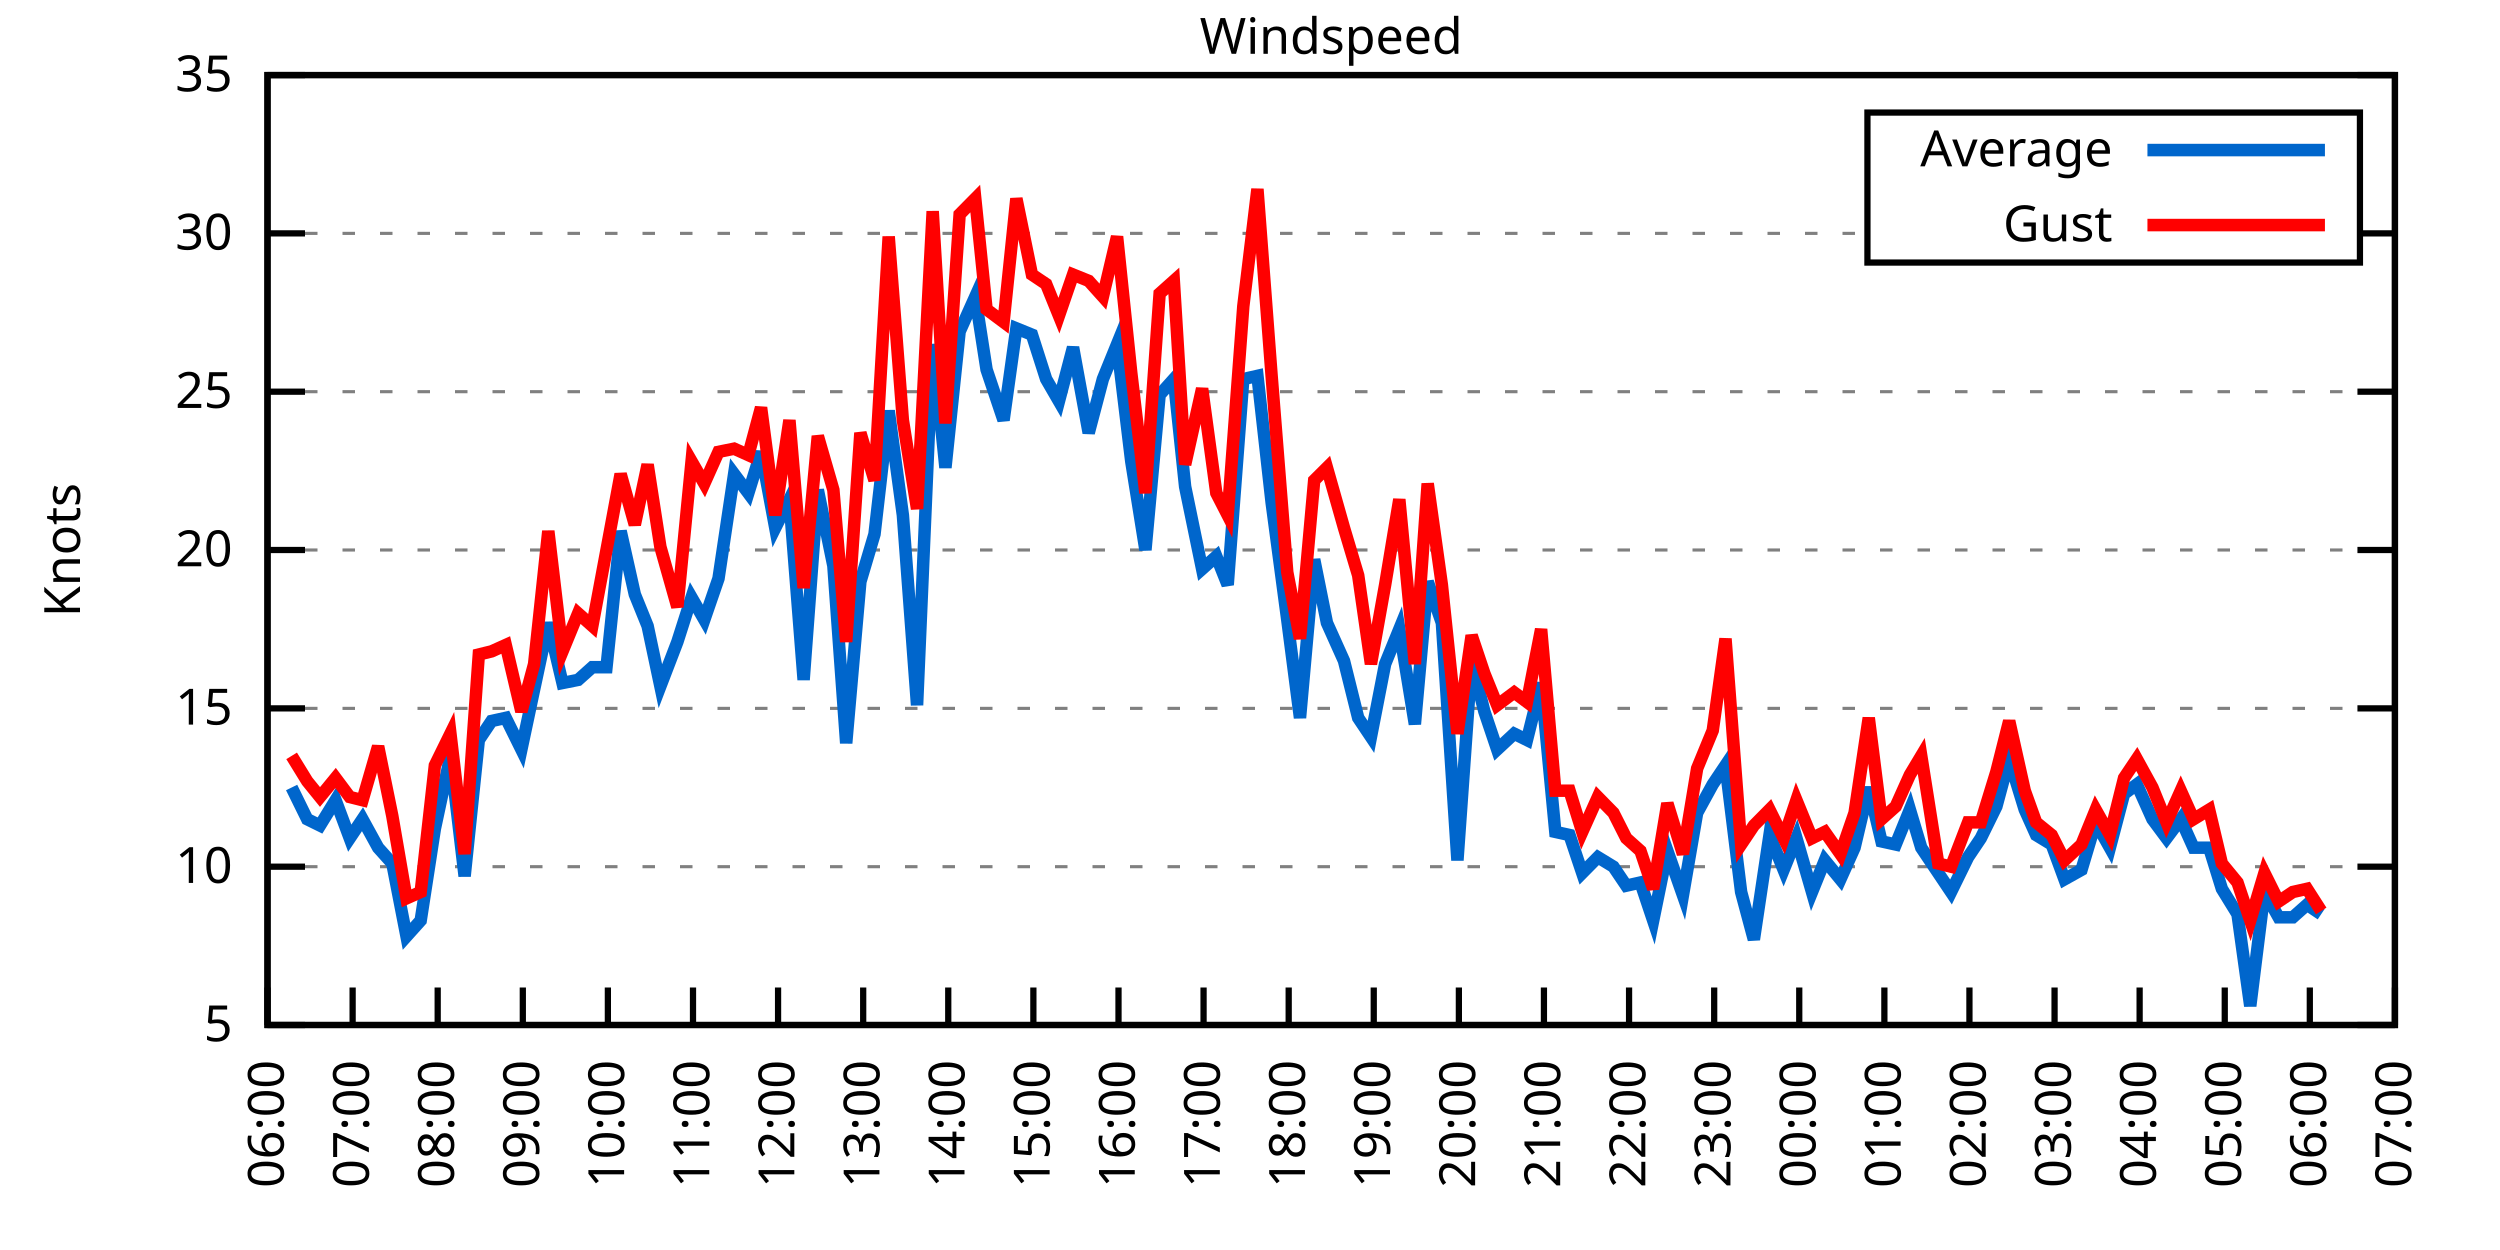
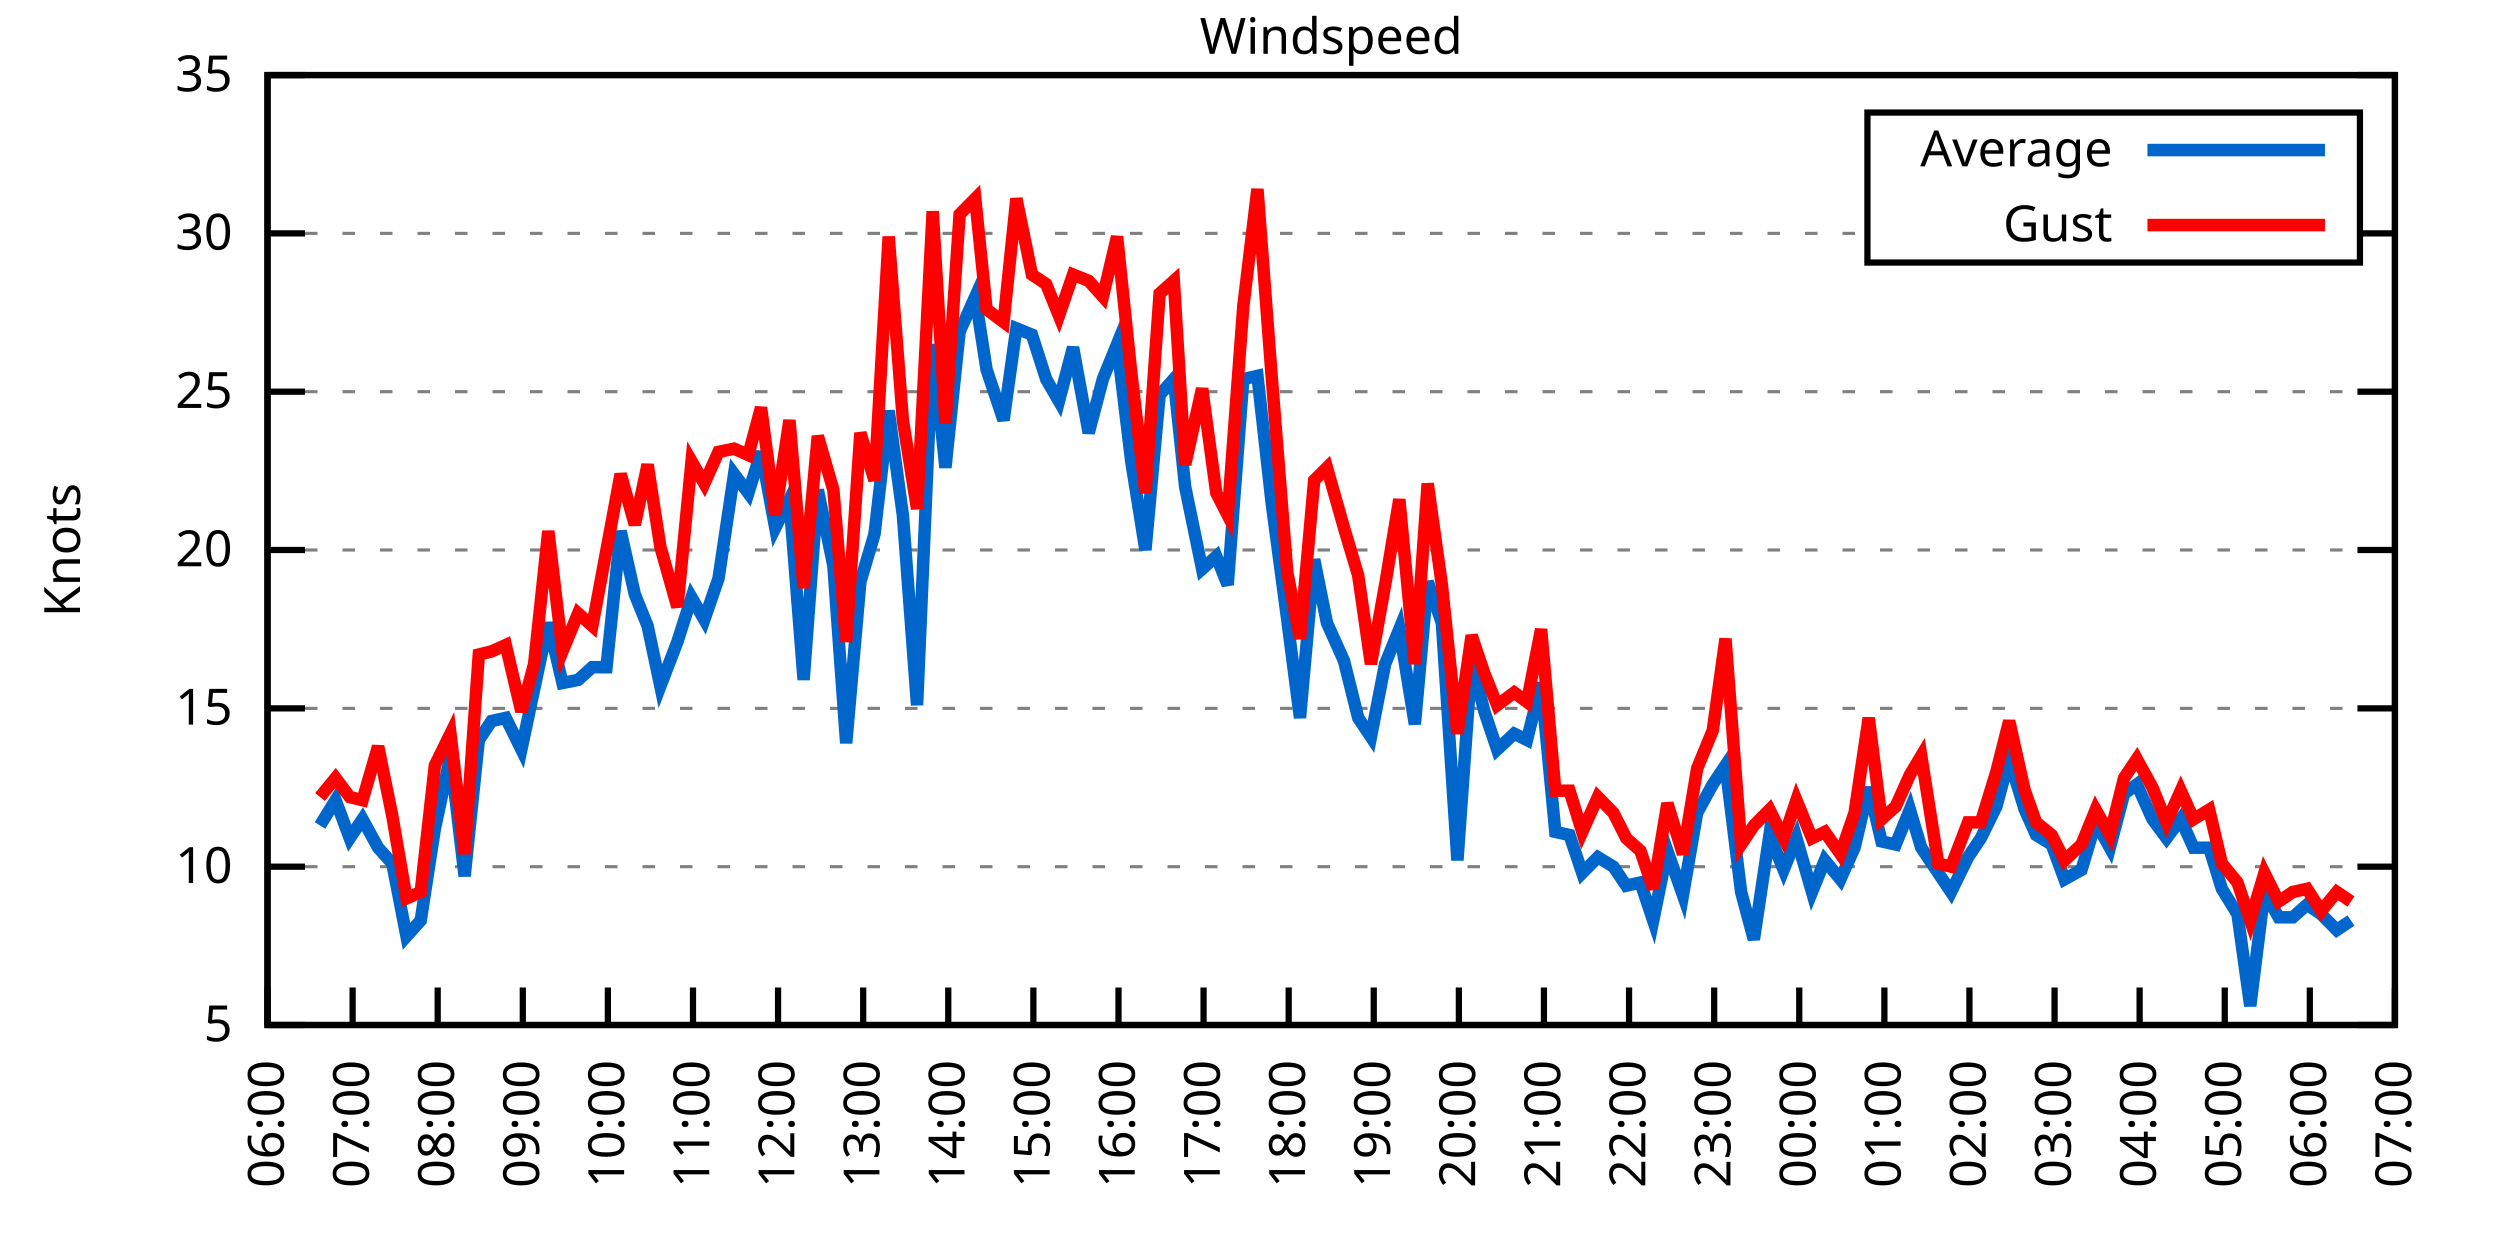
<svg xmlns="http://www.w3.org/2000/svg" xmlns:xlink="http://www.w3.org/1999/xlink" width="400" height="200" viewBox="0 0 400 200">
  <g id="gnuplot_canvas">
    <rect x="0" y="0" width="400" height="200" fill="none" />
    <defs>
      <circle id="gpDot" r="0.5" stroke-width="0.5" stroke="currentColor" />
      <path id="gpPt0" stroke-width="0.333" stroke="currentColor" d="M-1,0 h2 M0,-1 v2" />
      <path id="gpPt1" stroke-width="0.333" stroke="currentColor" d="M-1,-1 L1,1 M1,-1 L-1,1" />
      <path id="gpPt2" stroke-width="0.333" stroke="currentColor" d="M-1,0 L1,0 M0,-1 L0,1 M-1,-1 L1,1 M-1,1 L1,-1" />
      <rect id="gpPt3" stroke-width="0.333" stroke="currentColor" x="-1" y="-1" width="2" height="2" />
      <rect id="gpPt4" stroke-width="0.333" stroke="currentColor" fill="currentColor" x="-1" y="-1" width="2" height="2" />
      <circle id="gpPt5" stroke-width="0.333" stroke="currentColor" cx="0" cy="0" r="1" />
      <use xlink:href="#gpPt5" id="gpPt6" fill="currentColor" stroke="none" />
      <path id="gpPt7" stroke-width="0.333" stroke="currentColor" d="M0,-1.33 L-1.33,0.67 L1.33,0.67 z" />
      <use xlink:href="#gpPt7" id="gpPt8" fill="currentColor" stroke="none" />
      <use xlink:href="#gpPt7" id="gpPt9" stroke="currentColor" transform="rotate(180)" />
      <use xlink:href="#gpPt9" id="gpPt10" fill="currentColor" stroke="none" />
      <use xlink:href="#gpPt3" id="gpPt11" stroke="currentColor" transform="rotate(45)" />
      <use xlink:href="#gpPt11" id="gpPt12" fill="currentColor" stroke="none" />
      <path id="gpPt13" stroke-width="0.333" stroke="currentColor" d="M0,1.330 L1.265,0.411 L0.782,-1.067 L-0.782,-1.076 L-1.265,0.411 z" />
      <use xlink:href="#gpPt13" id="gpPt14" fill="currentColor" stroke="none" />
      <filter id="textbox" filterUnits="objectBoundingBox" x="0" y="0" height="1" width="1">
        <feFlood flood-color="white" flood-opacity="1" result="bgnd" />
        <feComposite in="SourceGraphic" in2="bgnd" operator="atop" />
      </filter>
      <filter id="greybox" filterUnits="objectBoundingBox" x="0" y="0" height="1" width="1">
        <feFlood flood-color="lightgrey" flood-opacity="1" result="grey" />
        <feComposite in="SourceGraphic" in2="grey" operator="atop" />
      </filter>
    </defs>
    <g fill="none" color="white" stroke="currentColor" stroke-width="1.00" stroke-linecap="butt" stroke-linejoin="miter">
</g>
    <g fill="none" color="black" stroke="currentColor" stroke-width="1.00" stroke-linecap="butt" stroke-linejoin="miter">
      <g stroke="none" shape-rendering="crispEdges">
        <polygon fill="rgb(255, 255, 255)" points="42.80,164.00 383.18,164.00 383.18,12.02 42.80,12.02 " />
      </g>
    </g>
    <g fill="none" color="black" stroke="currentColor" stroke-width="1.00" stroke-linecap="butt" stroke-linejoin="miter">
</g>
    <g fill="none" color="black" stroke="black" stroke-width="0.50" stroke-linecap="butt" stroke-linejoin="miter">
</g>
    <g fill="none" color="gray" stroke="currentColor" stroke-width="0.50" stroke-linecap="butt" stroke-linejoin="miter">
      <path stroke="gray" stroke-dasharray="2,4" class="gridline" d="M42.80,164.00 L383.19,164.00  " />
    </g>
    <g fill="none" color="gray" stroke="gray" stroke-width="1.00" stroke-linecap="butt" stroke-linejoin="miter">
</g>
    <g fill="none" color="black" stroke="currentColor" stroke-width="1.00" stroke-linecap="butt" stroke-linejoin="miter">
      <path stroke="black" d="M42.80,164.00 L48.80,164.00 M383.19,164.00 L377.19,164.00  " />
      <g transform="translate(37.20,166.60)" stroke="none" fill="black" font-family="Sans" font-size="8.00" text-anchor="end">
        <text>
          <tspan font-family="Sans"> 5</tspan>
        </text>
      </g>
    </g>
    <g fill="none" color="black" stroke="currentColor" stroke-width="1.00" stroke-linecap="butt" stroke-linejoin="miter">
</g>
    <g fill="none" color="black" stroke="black" stroke-width="0.50" stroke-linecap="butt" stroke-linejoin="miter">
</g>
    <g fill="none" color="gray" stroke="currentColor" stroke-width="0.50" stroke-linecap="butt" stroke-linejoin="miter">
      <path stroke="gray" stroke-dasharray="2,4" class="gridline" d="M42.80,138.67 L383.19,138.67  " />
    </g>
    <g fill="none" color="gray" stroke="gray" stroke-width="1.00" stroke-linecap="butt" stroke-linejoin="miter">
</g>
    <g fill="none" color="black" stroke="currentColor" stroke-width="1.00" stroke-linecap="butt" stroke-linejoin="miter">
      <path stroke="black" d="M42.80,138.67 L48.80,138.67 M383.19,138.67 L377.19,138.67  " />
      <g transform="translate(37.20,141.27)" stroke="none" fill="black" font-family="Sans" font-size="8.00" text-anchor="end">
        <text>
          <tspan font-family="Sans"> 10</tspan>
        </text>
      </g>
    </g>
    <g fill="none" color="black" stroke="currentColor" stroke-width="1.00" stroke-linecap="butt" stroke-linejoin="miter">
</g>
    <g fill="none" color="black" stroke="black" stroke-width="0.50" stroke-linecap="butt" stroke-linejoin="miter">
</g>
    <g fill="none" color="gray" stroke="currentColor" stroke-width="0.50" stroke-linecap="butt" stroke-linejoin="miter">
      <path stroke="gray" stroke-dasharray="2,4" class="gridline" d="M42.80,113.34 L383.19,113.34  " />
    </g>
    <g fill="none" color="gray" stroke="gray" stroke-width="1.00" stroke-linecap="butt" stroke-linejoin="miter">
</g>
    <g fill="none" color="black" stroke="currentColor" stroke-width="1.00" stroke-linecap="butt" stroke-linejoin="miter">
      <path stroke="black" d="M42.80,113.34 L48.80,113.34 M383.19,113.34 L377.19,113.34  " />
      <g transform="translate(37.20,115.94)" stroke="none" fill="black" font-family="Sans" font-size="8.00" text-anchor="end">
        <text>
          <tspan font-family="Sans"> 15</tspan>
        </text>
      </g>
    </g>
    <g fill="none" color="black" stroke="currentColor" stroke-width="1.00" stroke-linecap="butt" stroke-linejoin="miter">
</g>
    <g fill="none" color="black" stroke="black" stroke-width="0.50" stroke-linecap="butt" stroke-linejoin="miter">
</g>
    <g fill="none" color="gray" stroke="currentColor" stroke-width="0.50" stroke-linecap="butt" stroke-linejoin="miter">
      <path stroke="gray" stroke-dasharray="2,4" class="gridline" d="M42.80,88.00 L383.19,88.00  " />
    </g>
    <g fill="none" color="gray" stroke="gray" stroke-width="1.00" stroke-linecap="butt" stroke-linejoin="miter">
</g>
    <g fill="none" color="black" stroke="currentColor" stroke-width="1.00" stroke-linecap="butt" stroke-linejoin="miter">
      <path stroke="black" d="M42.80,88.00 L48.80,88.00 M383.19,88.00 L377.19,88.00  " />
      <g transform="translate(37.20,90.60)" stroke="none" fill="black" font-family="Sans" font-size="8.00" text-anchor="end">
        <text>
          <tspan font-family="Sans"> 20</tspan>
        </text>
      </g>
    </g>
    <g fill="none" color="black" stroke="currentColor" stroke-width="1.00" stroke-linecap="butt" stroke-linejoin="miter">
</g>
    <g fill="none" color="black" stroke="black" stroke-width="0.50" stroke-linecap="butt" stroke-linejoin="miter">
</g>
    <g fill="none" color="gray" stroke="currentColor" stroke-width="0.50" stroke-linecap="butt" stroke-linejoin="miter">
      <path stroke="gray" stroke-dasharray="2,4" class="gridline" d="M42.80,62.67 L383.19,62.67  " />
    </g>
    <g fill="none" color="gray" stroke="gray" stroke-width="1.00" stroke-linecap="butt" stroke-linejoin="miter">
</g>
    <g fill="none" color="black" stroke="currentColor" stroke-width="1.00" stroke-linecap="butt" stroke-linejoin="miter">
      <path stroke="black" d="M42.80,62.67 L48.80,62.67 M383.19,62.67 L377.19,62.67  " />
      <g transform="translate(37.20,65.27)" stroke="none" fill="black" font-family="Sans" font-size="8.00" text-anchor="end">
        <text>
          <tspan font-family="Sans"> 25</tspan>
        </text>
      </g>
    </g>
    <g fill="none" color="black" stroke="currentColor" stroke-width="1.00" stroke-linecap="butt" stroke-linejoin="miter">
</g>
    <g fill="none" color="black" stroke="black" stroke-width="0.50" stroke-linecap="butt" stroke-linejoin="miter">
</g>
    <g fill="none" color="gray" stroke="currentColor" stroke-width="0.50" stroke-linecap="butt" stroke-linejoin="miter">
      <path stroke="gray" stroke-dasharray="2,4" class="gridline" d="M42.80,37.34 L298.79,37.34 M377.59,37.34 L383.19,37.34  " />
    </g>
    <g fill="none" color="gray" stroke="gray" stroke-width="1.00" stroke-linecap="butt" stroke-linejoin="miter">
</g>
    <g fill="none" color="black" stroke="currentColor" stroke-width="1.00" stroke-linecap="butt" stroke-linejoin="miter">
      <path stroke="black" d="M42.80,37.34 L48.80,37.34 M383.19,37.34 L377.19,37.34  " />
      <g transform="translate(37.20,39.94)" stroke="none" fill="black" font-family="Sans" font-size="8.00" text-anchor="end">
        <text>
          <tspan font-family="Sans"> 30</tspan>
        </text>
      </g>
    </g>
    <g fill="none" color="black" stroke="currentColor" stroke-width="1.00" stroke-linecap="butt" stroke-linejoin="miter">
</g>
    <g fill="none" color="black" stroke="black" stroke-width="0.50" stroke-linecap="butt" stroke-linejoin="miter">
</g>
    <g fill="none" color="gray" stroke="currentColor" stroke-width="0.50" stroke-linecap="butt" stroke-linejoin="miter">
      <path stroke="gray" stroke-dasharray="2,4" class="gridline" d="M42.80,12.01 L383.19,12.01  " />
    </g>
    <g fill="none" color="gray" stroke="gray" stroke-width="1.00" stroke-linecap="butt" stroke-linejoin="miter">
</g>
    <g fill="none" color="black" stroke="currentColor" stroke-width="1.00" stroke-linecap="butt" stroke-linejoin="miter">
      <path stroke="black" d="M42.80,12.01 L48.80,12.01 M383.19,12.01 L377.19,12.01  " />
      <g transform="translate(37.20,14.61)" stroke="none" fill="black" font-family="Sans" font-size="8.00" text-anchor="end">
        <text>
          <tspan font-family="Sans"> 35</tspan>
        </text>
      </g>
    </g>
    <g fill="none" color="black" stroke="currentColor" stroke-width="1.00" stroke-linecap="butt" stroke-linejoin="miter">
      <path stroke="black" d="M42.80,164.00 L42.80,158.00  " />
      <g transform="translate(45.40,169.60) rotate(270.00)" stroke="none" fill="black" font-family="Sans" font-size="8.00" text-anchor="end">
        <text>
          <tspan font-family="Sans">06:00</tspan>
        </text>
      </g>
    </g>
    <g fill="none" color="black" stroke="currentColor" stroke-width="1.00" stroke-linecap="butt" stroke-linejoin="miter">
      <path stroke="black" d="M56.42,164.00 L56.42,158.00  " />
      <g transform="translate(59.02,169.60) rotate(270.00)" stroke="none" fill="black" font-family="Sans" font-size="8.00" text-anchor="end">
        <text>
          <tspan font-family="Sans">07:00</tspan>
        </text>
      </g>
    </g>
    <g fill="none" color="black" stroke="currentColor" stroke-width="1.00" stroke-linecap="butt" stroke-linejoin="miter">
      <path stroke="black" d="M70.03,164.00 L70.03,158.00  " />
      <g transform="translate(72.63,169.60) rotate(270.00)" stroke="none" fill="black" font-family="Sans" font-size="8.00" text-anchor="end">
        <text>
          <tspan font-family="Sans">08:00</tspan>
        </text>
      </g>
    </g>
    <g fill="none" color="black" stroke="currentColor" stroke-width="1.00" stroke-linecap="butt" stroke-linejoin="miter">
      <path stroke="black" d="M83.65,164.00 L83.65,158.00  " />
      <g transform="translate(86.25,169.60) rotate(270.00)" stroke="none" fill="black" font-family="Sans" font-size="8.00" text-anchor="end">
        <text>
          <tspan font-family="Sans">09:00</tspan>
        </text>
      </g>
    </g>
    <g fill="none" color="black" stroke="currentColor" stroke-width="1.00" stroke-linecap="butt" stroke-linejoin="miter">
      <path stroke="black" d="M97.26,164.00 L97.26,158.00  " />
      <g transform="translate(99.86,169.60) rotate(270.00)" stroke="none" fill="black" font-family="Sans" font-size="8.00" text-anchor="end">
        <text>
          <tspan font-family="Sans">10:00</tspan>
        </text>
      </g>
    </g>
    <g fill="none" color="black" stroke="currentColor" stroke-width="1.00" stroke-linecap="butt" stroke-linejoin="miter">
      <path stroke="black" d="M110.88,164.00 L110.88,158.00  " />
      <g transform="translate(113.48,169.60) rotate(270.00)" stroke="none" fill="black" font-family="Sans" font-size="8.00" text-anchor="end">
        <text>
          <tspan font-family="Sans">11:00</tspan>
        </text>
      </g>
    </g>
    <g fill="none" color="black" stroke="currentColor" stroke-width="1.00" stroke-linecap="butt" stroke-linejoin="miter">
      <path stroke="black" d="M124.49,164.00 L124.49,158.00  " />
      <g transform="translate(127.09,169.60) rotate(270.00)" stroke="none" fill="black" font-family="Sans" font-size="8.00" text-anchor="end">
        <text>
          <tspan font-family="Sans">12:00</tspan>
        </text>
      </g>
    </g>
    <g fill="none" color="black" stroke="currentColor" stroke-width="1.00" stroke-linecap="butt" stroke-linejoin="miter">
      <path stroke="black" d="M138.11,164.00 L138.11,158.00  " />
      <g transform="translate(140.71,169.60) rotate(270.00)" stroke="none" fill="black" font-family="Sans" font-size="8.00" text-anchor="end">
        <text>
          <tspan font-family="Sans">13:00</tspan>
        </text>
      </g>
    </g>
    <g fill="none" color="black" stroke="currentColor" stroke-width="1.00" stroke-linecap="butt" stroke-linejoin="miter">
      <path stroke="black" d="M151.72,164.00 L151.72,158.00  " />
      <g transform="translate(154.32,169.60) rotate(270.00)" stroke="none" fill="black" font-family="Sans" font-size="8.00" text-anchor="end">
        <text>
          <tspan font-family="Sans">14:00</tspan>
        </text>
      </g>
    </g>
    <g fill="none" color="black" stroke="currentColor" stroke-width="1.00" stroke-linecap="butt" stroke-linejoin="miter">
      <path stroke="black" d="M165.34,164.00 L165.34,158.00  " />
      <g transform="translate(167.94,169.60) rotate(270.00)" stroke="none" fill="black" font-family="Sans" font-size="8.00" text-anchor="end">
        <text>
          <tspan font-family="Sans">15:00</tspan>
        </text>
      </g>
    </g>
    <g fill="none" color="black" stroke="currentColor" stroke-width="1.00" stroke-linecap="butt" stroke-linejoin="miter">
      <path stroke="black" d="M178.96,164.00 L178.96,158.00  " />
      <g transform="translate(181.56,169.60) rotate(270.00)" stroke="none" fill="black" font-family="Sans" font-size="8.00" text-anchor="end">
        <text>
          <tspan font-family="Sans">16:00</tspan>
        </text>
      </g>
    </g>
    <g fill="none" color="black" stroke="currentColor" stroke-width="1.00" stroke-linecap="butt" stroke-linejoin="miter">
      <path stroke="black" d="M192.57,164.00 L192.57,158.00  " />
      <g transform="translate(195.17,169.60) rotate(270.00)" stroke="none" fill="black" font-family="Sans" font-size="8.00" text-anchor="end">
        <text>
          <tspan font-family="Sans">17:00</tspan>
        </text>
      </g>
    </g>
    <g fill="none" color="black" stroke="currentColor" stroke-width="1.00" stroke-linecap="butt" stroke-linejoin="miter">
      <path stroke="black" d="M206.19,164.00 L206.19,158.00  " />
      <g transform="translate(208.79,169.60) rotate(270.00)" stroke="none" fill="black" font-family="Sans" font-size="8.00" text-anchor="end">
        <text>
          <tspan font-family="Sans">18:00</tspan>
        </text>
      </g>
    </g>
    <g fill="none" color="black" stroke="currentColor" stroke-width="1.00" stroke-linecap="butt" stroke-linejoin="miter">
      <path stroke="black" d="M219.80,164.00 L219.80,158.00  " />
      <g transform="translate(222.40,169.60) rotate(270.00)" stroke="none" fill="black" font-family="Sans" font-size="8.00" text-anchor="end">
        <text>
          <tspan font-family="Sans">19:00</tspan>
        </text>
      </g>
    </g>
    <g fill="none" color="black" stroke="currentColor" stroke-width="1.00" stroke-linecap="butt" stroke-linejoin="miter">
      <path stroke="black" d="M233.42,164.00 L233.42,158.00  " />
      <g transform="translate(236.02,169.60) rotate(270.00)" stroke="none" fill="black" font-family="Sans" font-size="8.00" text-anchor="end">
        <text>
          <tspan font-family="Sans">20:00</tspan>
        </text>
      </g>
    </g>
    <g fill="none" color="black" stroke="currentColor" stroke-width="1.00" stroke-linecap="butt" stroke-linejoin="miter">
      <path stroke="black" d="M247.03,164.00 L247.03,158.00  " />
      <g transform="translate(249.63,169.60) rotate(270.00)" stroke="none" fill="black" font-family="Sans" font-size="8.00" text-anchor="end">
        <text>
          <tspan font-family="Sans">21:00</tspan>
        </text>
      </g>
    </g>
    <g fill="none" color="black" stroke="currentColor" stroke-width="1.00" stroke-linecap="butt" stroke-linejoin="miter">
      <path stroke="black" d="M260.65,164.00 L260.65,158.00  " />
      <g transform="translate(263.25,169.60) rotate(270.00)" stroke="none" fill="black" font-family="Sans" font-size="8.00" text-anchor="end">
        <text>
          <tspan font-family="Sans">22:00</tspan>
        </text>
      </g>
    </g>
    <g fill="none" color="black" stroke="currentColor" stroke-width="1.00" stroke-linecap="butt" stroke-linejoin="miter">
      <path stroke="black" d="M274.27,164.00 L274.27,158.00  " />
      <g transform="translate(276.87,169.60) rotate(270.00)" stroke="none" fill="black" font-family="Sans" font-size="8.00" text-anchor="end">
        <text>
          <tspan font-family="Sans">23:00</tspan>
        </text>
      </g>
    </g>
    <g fill="none" color="black" stroke="currentColor" stroke-width="1.00" stroke-linecap="butt" stroke-linejoin="miter">
      <path stroke="black" d="M287.88,164.00 L287.88,158.00  " />
      <g transform="translate(290.48,169.60) rotate(270.00)" stroke="none" fill="black" font-family="Sans" font-size="8.00" text-anchor="end">
        <text>
          <tspan font-family="Sans">00:00</tspan>
        </text>
      </g>
    </g>
    <g fill="none" color="black" stroke="currentColor" stroke-width="1.00" stroke-linecap="butt" stroke-linejoin="miter">
      <path stroke="black" d="M301.50,164.00 L301.50,158.00  " />
      <g transform="translate(304.10,169.60) rotate(270.00)" stroke="none" fill="black" font-family="Sans" font-size="8.00" text-anchor="end">
        <text>
          <tspan font-family="Sans">01:00</tspan>
        </text>
      </g>
    </g>
    <g fill="none" color="black" stroke="currentColor" stroke-width="1.00" stroke-linecap="butt" stroke-linejoin="miter">
      <path stroke="black" d="M315.11,164.00 L315.11,158.00  " />
      <g transform="translate(317.71,169.60) rotate(270.00)" stroke="none" fill="black" font-family="Sans" font-size="8.00" text-anchor="end">
        <text>
          <tspan font-family="Sans">02:00</tspan>
        </text>
      </g>
    </g>
    <g fill="none" color="black" stroke="currentColor" stroke-width="1.00" stroke-linecap="butt" stroke-linejoin="miter">
      <path stroke="black" d="M328.73,164.00 L328.73,158.00  " />
      <g transform="translate(331.33,169.60) rotate(270.00)" stroke="none" fill="black" font-family="Sans" font-size="8.00" text-anchor="end">
        <text>
          <tspan font-family="Sans">03:00</tspan>
        </text>
      </g>
    </g>
    <g fill="none" color="black" stroke="currentColor" stroke-width="1.00" stroke-linecap="butt" stroke-linejoin="miter">
      <path stroke="black" d="M342.34,164.00 L342.34,158.00  " />
      <g transform="translate(344.94,169.60) rotate(270.00)" stroke="none" fill="black" font-family="Sans" font-size="8.00" text-anchor="end">
        <text>
          <tspan font-family="Sans">04:00</tspan>
        </text>
      </g>
    </g>
    <g fill="none" color="black" stroke="currentColor" stroke-width="1.00" stroke-linecap="butt" stroke-linejoin="miter">
      <path stroke="black" d="M355.96,164.00 L355.96,158.00  " />
      <g transform="translate(358.56,169.60) rotate(270.00)" stroke="none" fill="black" font-family="Sans" font-size="8.00" text-anchor="end">
        <text>
          <tspan font-family="Sans">05:00</tspan>
        </text>
      </g>
    </g>
    <g fill="none" color="black" stroke="currentColor" stroke-width="1.00" stroke-linecap="butt" stroke-linejoin="miter">
      <path stroke="black" d="M369.57,164.00 L369.57,158.00  " />
      <g transform="translate(372.17,169.60) rotate(270.00)" stroke="none" fill="black" font-family="Sans" font-size="8.00" text-anchor="end">
        <text>
          <tspan font-family="Sans">06:00</tspan>
        </text>
      </g>
    </g>
    <g fill="none" color="black" stroke="currentColor" stroke-width="1.00" stroke-linecap="butt" stroke-linejoin="miter">
      <path stroke="black" d="M383.19,164.00 L383.19,158.00  " />
      <g transform="translate(385.79,169.60) rotate(270.00)" stroke="none" fill="black" font-family="Sans" font-size="8.00" text-anchor="end">
        <text>
          <tspan font-family="Sans">07:00</tspan>
        </text>
      </g>
    </g>
    <g fill="none" color="black" stroke="currentColor" stroke-width="1.00" stroke-linecap="butt" stroke-linejoin="miter">
</g>
    <g fill="none" color="black" stroke="currentColor" stroke-width="1.00" stroke-linecap="butt" stroke-linejoin="miter">
      <path stroke="black" d="M42.80,12.01 L42.80,164.00 L383.19,164.00 L383.19,12.01 L42.80,12.01 Z  " />
    </g>
    <g fill="none" color="black" stroke="currentColor" stroke-width="1.00" stroke-linecap="butt" stroke-linejoin="miter">
</g>
    <g fill="none" color="black" stroke="currentColor" stroke-width="1.00" stroke-linecap="butt" stroke-linejoin="miter">
      <path stroke="black" d="M298.79,42.01 L298.79,18.01 L377.59,18.01 L377.59,42.01 L298.79,42.01 Z  " />
    </g>
    <g id="Windspeed_plot_1">
      <g fill="none" color="white" stroke="black" stroke-width="2.00" stroke-linecap="butt" stroke-linejoin="miter">
</g>
      <g fill="none" color="black" stroke="currentColor" stroke-width="2.00" stroke-linecap="butt" stroke-linejoin="miter">
        <g transform="translate(337.99,26.61)" stroke="none" fill="black" font-family="Sans" font-size="8.00" text-anchor="end">
          <text>
            <tspan font-family="Sans">Average</tspan>
          </text>
        </g>
      </g>
      <g fill="none" color="black" stroke="currentColor" stroke-width="2.00" stroke-linecap="butt" stroke-linejoin="miter">
-         <path stroke="rgb(  0, 102, 204)" d="M343.59,24.01 L371.99,24.01 M46.66,126.00 L49.15,131.07 L51.20,132.08 L53.69,128.03 L55.96,134.11 L58.00,131.07   L60.50,135.63 L62.77,138.16 L65.04,149.81 L67.31,147.28 L69.58,132.59 L72.07,120.94 L74.34,140.19 L76.61,118.40   L78.65,115.36 L80.92,114.86 L83.42,119.92 L85.46,110.30 L87.73,99.66 L90.00,109.28 L92.50,108.78 L94.77,106.75   L97.04,106.75 L99.30,84.97 L101.57,95.10 L103.62,100.16 L105.66,109.79 L108.38,102.70 L110.65,95.60 L112.69,99.15   L114.96,92.56 L117.46,75.85 L119.73,78.89 L121.77,72.30 L124.04,84.46 L126.31,79.90 L128.58,108.78 L130.85,78.38   L133.34,90.54 L135.39,118.91 L137.66,93.07 L139.92,85.47 L142.19,65.71 L144.46,82.43 L146.73,112.83 L149.23,55.07   L151.27,74.83 L153.54,53.05 L156.04,47.47 L157.85,59.13 L160.57,67.23 L162.62,52.54 L165.11,53.55 L167.38,60.65   L169.43,64.19 L171.69,55.58 L174.19,69.26 L176.46,60.65 L178.73,55.07 L181.00,73.82 L183.27,88.00 L185.54,63.18   L187.81,60.65 L189.62,77.87 L192.34,91.04 L194.61,89.02 L196.43,93.58 L198.93,60.65 L201.19,60.14 L203.46,80.41   L205.96,99.15 L208.00,114.86 L210.27,89.52 L212.31,99.66 L215.04,105.74 L217.31,114.86 L219.35,117.90 L221.62,106.24   L223.89,100.67 L226.38,115.87 L228.43,93.07 L230.70,99.66 L233.19,137.66 L235.46,105.74 L237.50,113.84 L239.55,119.92   L242.27,117.39 L244.31,118.40 L246.58,109.28 L248.85,133.10 L251.12,133.60 L253.16,139.68 L255.66,137.15 L258.15,138.67   L260.20,141.71 L262.47,141.20 L264.51,147.28 L266.78,136.14 L269.27,143.23 L271.54,130.06 L274.04,125.50 L276.08,122.46   L278.58,142.72 L280.62,150.32 L283.12,133.60 L285.38,139.17 L287.43,134.11 L289.92,142.72 L291.97,137.66 L294.46,140.69   L296.73,135.63 L299.00,126.00 L301.04,134.62 L303.31,135.12 L305.58,129.55 L307.40,135.63 L310.12,139.68 L312.16,142.72   L314.89,137.15 L316.93,134.11 L319.42,129.04 L321.47,121.44 L323.96,129.55 L325.78,133.60 L328.27,135.12 L330.32,140.69   L333.04,139.17 L335.31,131.58 L337.58,135.63 L339.85,127.02 L341.89,125.50 L344.39,131.07 L346.65,134.11 L348.92,131.07   L350.97,135.63 L353.46,135.63 L355.50,142.21 L358.00,146.27 L360.04,160.96 L362.31,142.72 L364.58,146.77 L366.85,146.77   L369.12,144.75 L371.39,146.27  " />
+         <path stroke="rgb(  0, 102, 204)" d="M343.59,24.01 L371.99,24.01 M51.20,132.08 L53.69,128.03 L55.96,134.11 L58.00,131.07 L60.50,135.63 L62.77,138.16   L65.04,149.81 L67.31,147.28 L69.58,132.59 L72.07,120.94 L74.34,140.19 L76.61,118.40 L78.65,115.36 L80.92,114.86   L83.42,119.92 L85.46,110.30 L87.73,99.66 L90.00,109.28 L92.50,108.78 L94.77,106.75 L97.04,106.75 L99.30,84.97   L101.57,95.10 L103.62,100.16 L105.66,109.79 L108.38,102.70 L110.65,95.60 L112.69,99.15 L114.96,92.56 L117.46,75.85   L119.73,78.89 L121.77,72.30 L124.04,84.46 L126.31,79.90 L128.58,108.78 L130.85,78.38 L133.34,90.54 L135.39,118.91   L137.66,93.07 L139.92,85.47 L142.19,65.71 L144.46,82.43 L146.73,112.83 L149.23,55.07 L151.27,74.83 L153.54,53.05   L156.04,47.47 L157.85,59.13 L160.57,67.23 L162.62,52.54 L165.11,53.55 L167.38,60.65 L169.43,64.19 L171.69,55.58   L174.19,69.26 L176.46,60.65 L178.73,55.07 L181.00,73.82 L183.27,88.00 L185.54,63.18 L187.81,60.65 L189.62,77.87   L192.34,91.04 L194.61,89.02 L196.43,93.58 L198.93,60.65 L201.19,60.14 L203.46,80.41 L205.96,99.15 L208.00,114.86   L210.27,89.52 L212.31,99.66 L215.04,105.74 L217.31,114.86 L219.35,117.90 L221.62,106.24 L223.89,100.67 L226.38,115.87   L228.43,93.07 L230.70,99.66 L233.19,137.66 L235.46,105.74 L237.50,113.84 L239.55,119.92 L242.27,117.39 L244.31,118.40   L246.58,109.28 L248.85,133.10 L251.12,133.60 L253.16,139.68 L255.66,137.15 L258.15,138.67 L260.20,141.71 L262.47,141.20   L264.51,147.28 L266.78,136.14 L269.27,143.23 L271.54,130.06 L274.04,125.50 L276.08,122.46 L278.58,142.72 L280.62,150.32   L283.12,133.60 L285.38,139.17 L287.43,134.11 L289.92,142.72 L291.97,137.66 L294.46,140.69 L296.73,135.63 L299.00,126.00   L301.04,134.62 L303.31,135.12 L305.58,129.55 L307.40,135.63 L310.12,139.68 L312.16,142.72 L314.89,137.15 L316.93,134.11   L319.42,129.04 L321.47,121.44 L323.96,129.55 L325.78,133.60 L328.27,135.12 L330.32,140.69 L333.04,139.17 L335.31,131.58   L337.58,135.63 L339.85,127.02 L341.89,125.50 L344.39,131.07 L346.65,134.11 L348.92,131.07 L350.97,135.63 L353.46,135.63   L355.50,142.21 L358.00,146.27 L360.04,160.96 L362.31,142.72 L364.58,146.77 L366.85,146.77 L369.12,144.75 L371.39,146.27   L373.89,148.80 L376.16,147.28  " />
      </g>
    </g>
    <g id="Windspeed_plot_2">
      <g fill="none" color="black" stroke="currentColor" stroke-width="2.00" stroke-linecap="butt" stroke-linejoin="miter">
        <g transform="translate(337.99,38.61)" stroke="none" fill="black" font-family="Sans" font-size="8.00" text-anchor="end">
          <text>
            <tspan font-family="Sans">Gust</tspan>
          </text>
        </g>
      </g>
      <g fill="none" color="black" stroke="currentColor" stroke-width="2.00" stroke-linecap="butt" stroke-linejoin="miter">
-         <path stroke="rgb(255,   0,   0)" d="M343.59,36.01 L371.99,36.01 M46.66,120.94 L49.15,124.99 L51.20,127.52 L53.69,124.48 L55.96,127.52 L58.00,128.03   L60.50,119.42 L62.77,130.56 L65.04,143.73 L67.31,142.72 L69.58,122.46 L72.07,117.39 L74.34,136.64 L76.61,104.72   L78.65,104.22 L80.92,103.20 L83.42,113.84 L85.46,106.24 L87.73,84.97 L90.00,104.22 L92.50,98.14 L94.77,100.16   L97.04,88.00 L99.30,75.85 L101.57,83.95 L103.62,74.33 L105.66,87.50 L108.38,97.12 L110.65,73.82 L112.69,77.37   L114.96,72.30 L117.46,71.79 L119.73,72.81 L121.77,65.21 L124.04,82.43 L126.31,67.23 L128.58,94.08 L130.85,69.77   L133.34,78.38 L135.39,102.70 L137.66,69.26 L139.92,76.86 L142.19,37.85 L144.46,67.23 L146.73,81.42 L149.23,33.80   L151.27,67.74 L153.54,34.30 L156.04,31.77 L157.85,49.50 L160.57,51.53 L162.62,31.77 L165.11,43.93 L167.38,45.45   L169.43,50.51 L171.69,43.93 L174.19,44.94 L176.46,47.47 L178.73,37.85 L181.00,59.63 L183.27,78.89 L185.54,46.97   L187.81,44.94 L189.62,74.33 L192.34,62.17 L194.61,78.89 L196.43,82.43 L198.93,48.99 L201.19,30.25 L203.46,60.14   L205.96,91.55 L208.00,102.19 L210.27,76.86 L212.31,74.83 L215.04,84.46 L217.31,92.06 L219.35,106.24 L221.62,93.58   L223.89,79.90 L226.38,106.24 L228.43,77.37 L230.70,93.58 L233.19,117.39 L235.46,101.68 L237.50,107.76 L239.55,112.83   L242.27,110.80 L244.31,112.32 L246.58,100.67 L248.85,126.51 L251.12,126.51 L253.16,133.10 L255.66,127.52 L258.15,130.06   L260.20,134.11 L262.47,136.14 L264.51,142.21 L266.78,128.54 L269.27,136.64 L271.54,122.96 L274.04,116.88 L276.08,102.19   L278.58,135.12 L280.62,132.08 L283.12,129.55 L285.38,134.11 L287.43,128.03 L289.92,134.11 L291.97,133.10 L294.46,136.64   L296.73,130.06 L299.00,114.86 L301.04,131.07 L303.31,129.04 L305.58,123.98 L307.40,120.94 L310.12,138.16 L312.16,138.67   L314.89,131.58 L316.93,131.58 L319.42,123.47 L321.47,115.36 L323.96,126.51 L325.78,131.58 L328.27,133.60 L330.32,137.66   L333.04,135.12 L335.31,129.55 L337.58,133.60 L339.85,124.48 L341.89,121.44 L344.39,126.00 L346.65,131.58 L348.92,126.51   L350.97,131.07 L353.46,129.55 L355.50,138.16 L358.00,141.20 L360.04,147.28 L362.31,139.68 L364.58,144.24 L366.85,142.72   L369.12,142.21 L371.39,145.76  " />
+         <path stroke="rgb(255,   0,   0)" d="M343.59,36.01 L371.99,36.01 M51.20,127.52 L53.69,124.48 L55.96,127.52 L58.00,128.03 L60.50,119.42 L62.77,130.56   L65.04,143.73 L67.31,142.72 L69.58,122.46 L72.07,117.39 L74.34,136.64 L76.61,104.72 L78.65,104.22 L80.92,103.20   L83.42,113.84 L85.46,106.24 L87.73,84.97 L90.00,104.22 L92.50,98.14 L94.77,100.16 L97.04,88.00 L99.30,75.85   L101.57,83.95 L103.62,74.33 L105.66,87.50 L108.38,97.12 L110.65,73.82 L112.69,77.37 L114.96,72.30 L117.46,71.79   L119.73,72.81 L121.77,65.21 L124.04,82.43 L126.31,67.23 L128.58,94.08 L130.85,69.77 L133.34,78.38 L135.39,102.70   L137.66,69.26 L139.92,76.86 L142.19,37.85 L144.46,67.23 L146.73,81.42 L149.23,33.80 L151.27,67.74 L153.54,34.30   L156.04,31.77 L157.85,49.50 L160.57,51.53 L162.62,31.77 L165.11,43.93 L167.38,45.45 L169.43,50.51 L171.69,43.93   L174.19,44.94 L176.46,47.47 L178.73,37.85 L181.00,59.63 L183.27,78.89 L185.54,46.97 L187.81,44.94 L189.62,74.33   L192.34,62.17 L194.61,78.89 L196.43,82.43 L198.93,48.99 L201.19,30.25 L203.46,60.14 L205.96,91.55 L208.00,102.19   L210.27,76.86 L212.31,74.83 L215.04,84.46 L217.31,92.06 L219.35,106.24 L221.62,93.58 L223.89,79.90 L226.38,106.24   L228.43,77.37 L230.70,93.58 L233.19,117.39 L235.46,101.68 L237.50,107.76 L239.55,112.83 L242.27,110.80 L244.31,112.32   L246.58,100.67 L248.85,126.51 L251.12,126.51 L253.16,133.10 L255.66,127.52 L258.15,130.06 L260.20,134.11 L262.47,136.14   L264.51,142.21 L266.78,128.54 L269.27,136.64 L271.54,122.96 L274.04,116.88 L276.08,102.19 L278.58,135.12 L280.62,132.08   L283.12,129.55 L285.38,134.11 L287.43,128.03 L289.92,134.11 L291.97,133.10 L294.46,136.64 L296.73,130.06 L299.00,114.86   L301.04,131.07 L303.31,129.04 L305.58,123.98 L307.40,120.94 L310.12,138.16 L312.16,138.67 L314.89,131.58 L316.93,131.58   L319.42,123.47 L321.47,115.36 L323.96,126.51 L325.78,131.58 L328.27,133.60 L330.32,137.66 L333.04,135.12 L335.31,129.55   L337.58,133.60 L339.85,124.48 L341.89,121.44 L344.39,126.00 L346.65,131.58 L348.92,126.51 L350.97,131.07 L353.46,129.55   L355.50,138.16 L358.00,141.20 L360.04,147.28 L362.31,139.68 L364.58,144.24 L366.85,142.72 L369.12,142.21 L371.39,145.76   L373.89,142.72 L376.16,144.24  " />
      </g>
    </g>
    <g fill="none" color="black" stroke="currentColor" stroke-width="2.00" stroke-linecap="butt" stroke-linejoin="miter">
</g>
    <g fill="none" color="black" stroke="black" stroke-width="1.00" stroke-linecap="butt" stroke-linejoin="miter">
</g>
    <g fill="none" color="black" stroke="currentColor" stroke-width="1.00" stroke-linecap="butt" stroke-linejoin="miter">
      <path stroke="black" d="M42.80,12.01 L42.80,164.00 L383.19,164.00 L383.19,12.01 L42.80,12.01 Z  " />
      <g transform="translate(12.80,88.01) rotate(270.00)" stroke="none" fill="black" font-family="Sans" font-size="8.00" text-anchor="middle">
        <text>
          <tspan font-family="Sans">Knots</tspan>
        </text>
      </g>
    </g>
    <g fill="none" color="black" stroke="currentColor" stroke-width="1.00" stroke-linecap="butt" stroke-linejoin="miter">
</g>
    <g fill="none" color="black" stroke="currentColor" stroke-width="1.00" stroke-linecap="butt" stroke-linejoin="miter">
      <g transform="translate(212.99,8.61)" stroke="none" fill="black" font-family="Sans" font-size="8.00" text-anchor="middle">
        <text>
          <tspan font-family="Sans">Windspeed</tspan>
        </text>
      </g>
    </g>
    <g fill="none" color="black" stroke="currentColor" stroke-width="1.00" stroke-linecap="butt" stroke-linejoin="miter">
</g>
  </g>
</svg>
